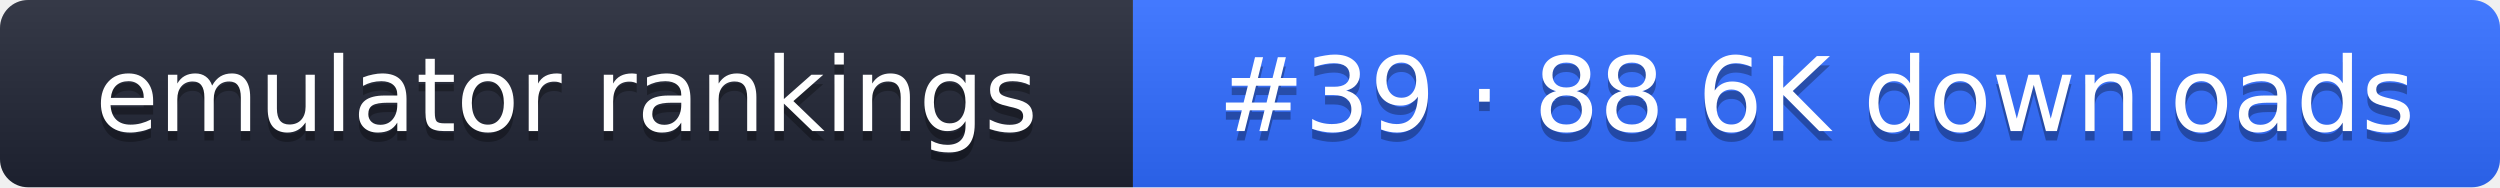
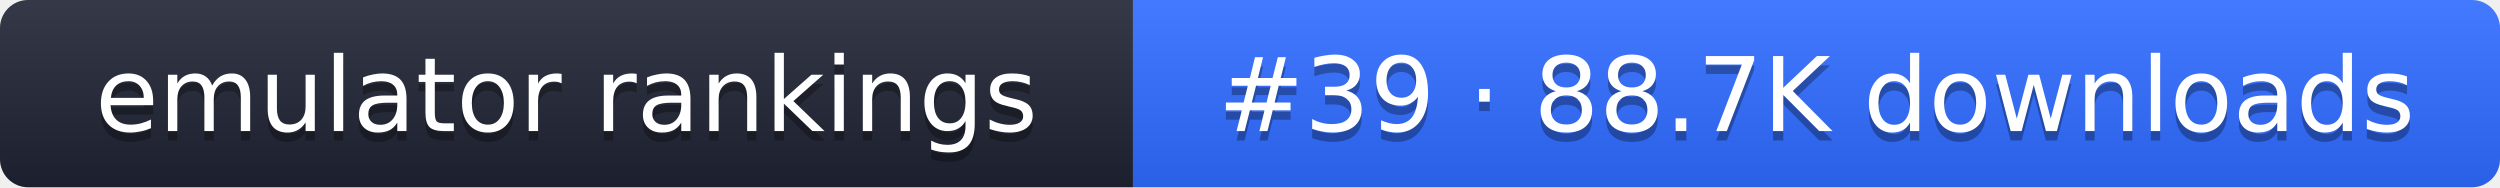
- <svg xmlns="http://www.w3.org/2000/svg" width="267" height="20" role="img" aria-label="emulator rankings: #39 · 88.6K downloads">
+ <svg xmlns="http://www.w3.org/2000/svg" width="267" height="20" role="img" aria-label="emulator rankings: #39 · 88.7K downloads">
  <linearGradient id="g" x2="0" y2="100%">
    <stop offset="0" stop-color="#fff" stop-opacity=".1" />
    <stop offset="1" stop-opacity=".1" />
  </linearGradient>
  <clipPath id="r">
    <rect width="267" height="20" rx="3" fill="#fff" />
  </clipPath>
  <g clip-path="url(#r)">
    <rect width="121" height="20" fill="#1f2433" />
    <rect x="121" width="146" height="20" fill="#2f6bff" />
    <rect width="267" height="20" fill="url(#g)" />
  </g>
  <g fill="#fff" text-anchor="middle" font-family="Verdana,DejaVu Sans,sans-serif" font-size="11">
    <text x="60.5" y="15" fill="#010101" fill-opacity=".3">emulator rankings</text>
    <text x="60.5" y="14">emulator rankings</text>
-     <text x="194" y="15" fill="#010101" fill-opacity=".3">#39 · 88.6K downloads</text>
-     <text x="194" y="14">#39 · 88.6K downloads</text>
+     <text x="194" y="15" fill="#010101" fill-opacity=".3">#39 · 88.7K downloads</text>
+     <text x="194" y="14">#39 · 88.7K downloads</text>
  </g>
</svg>
